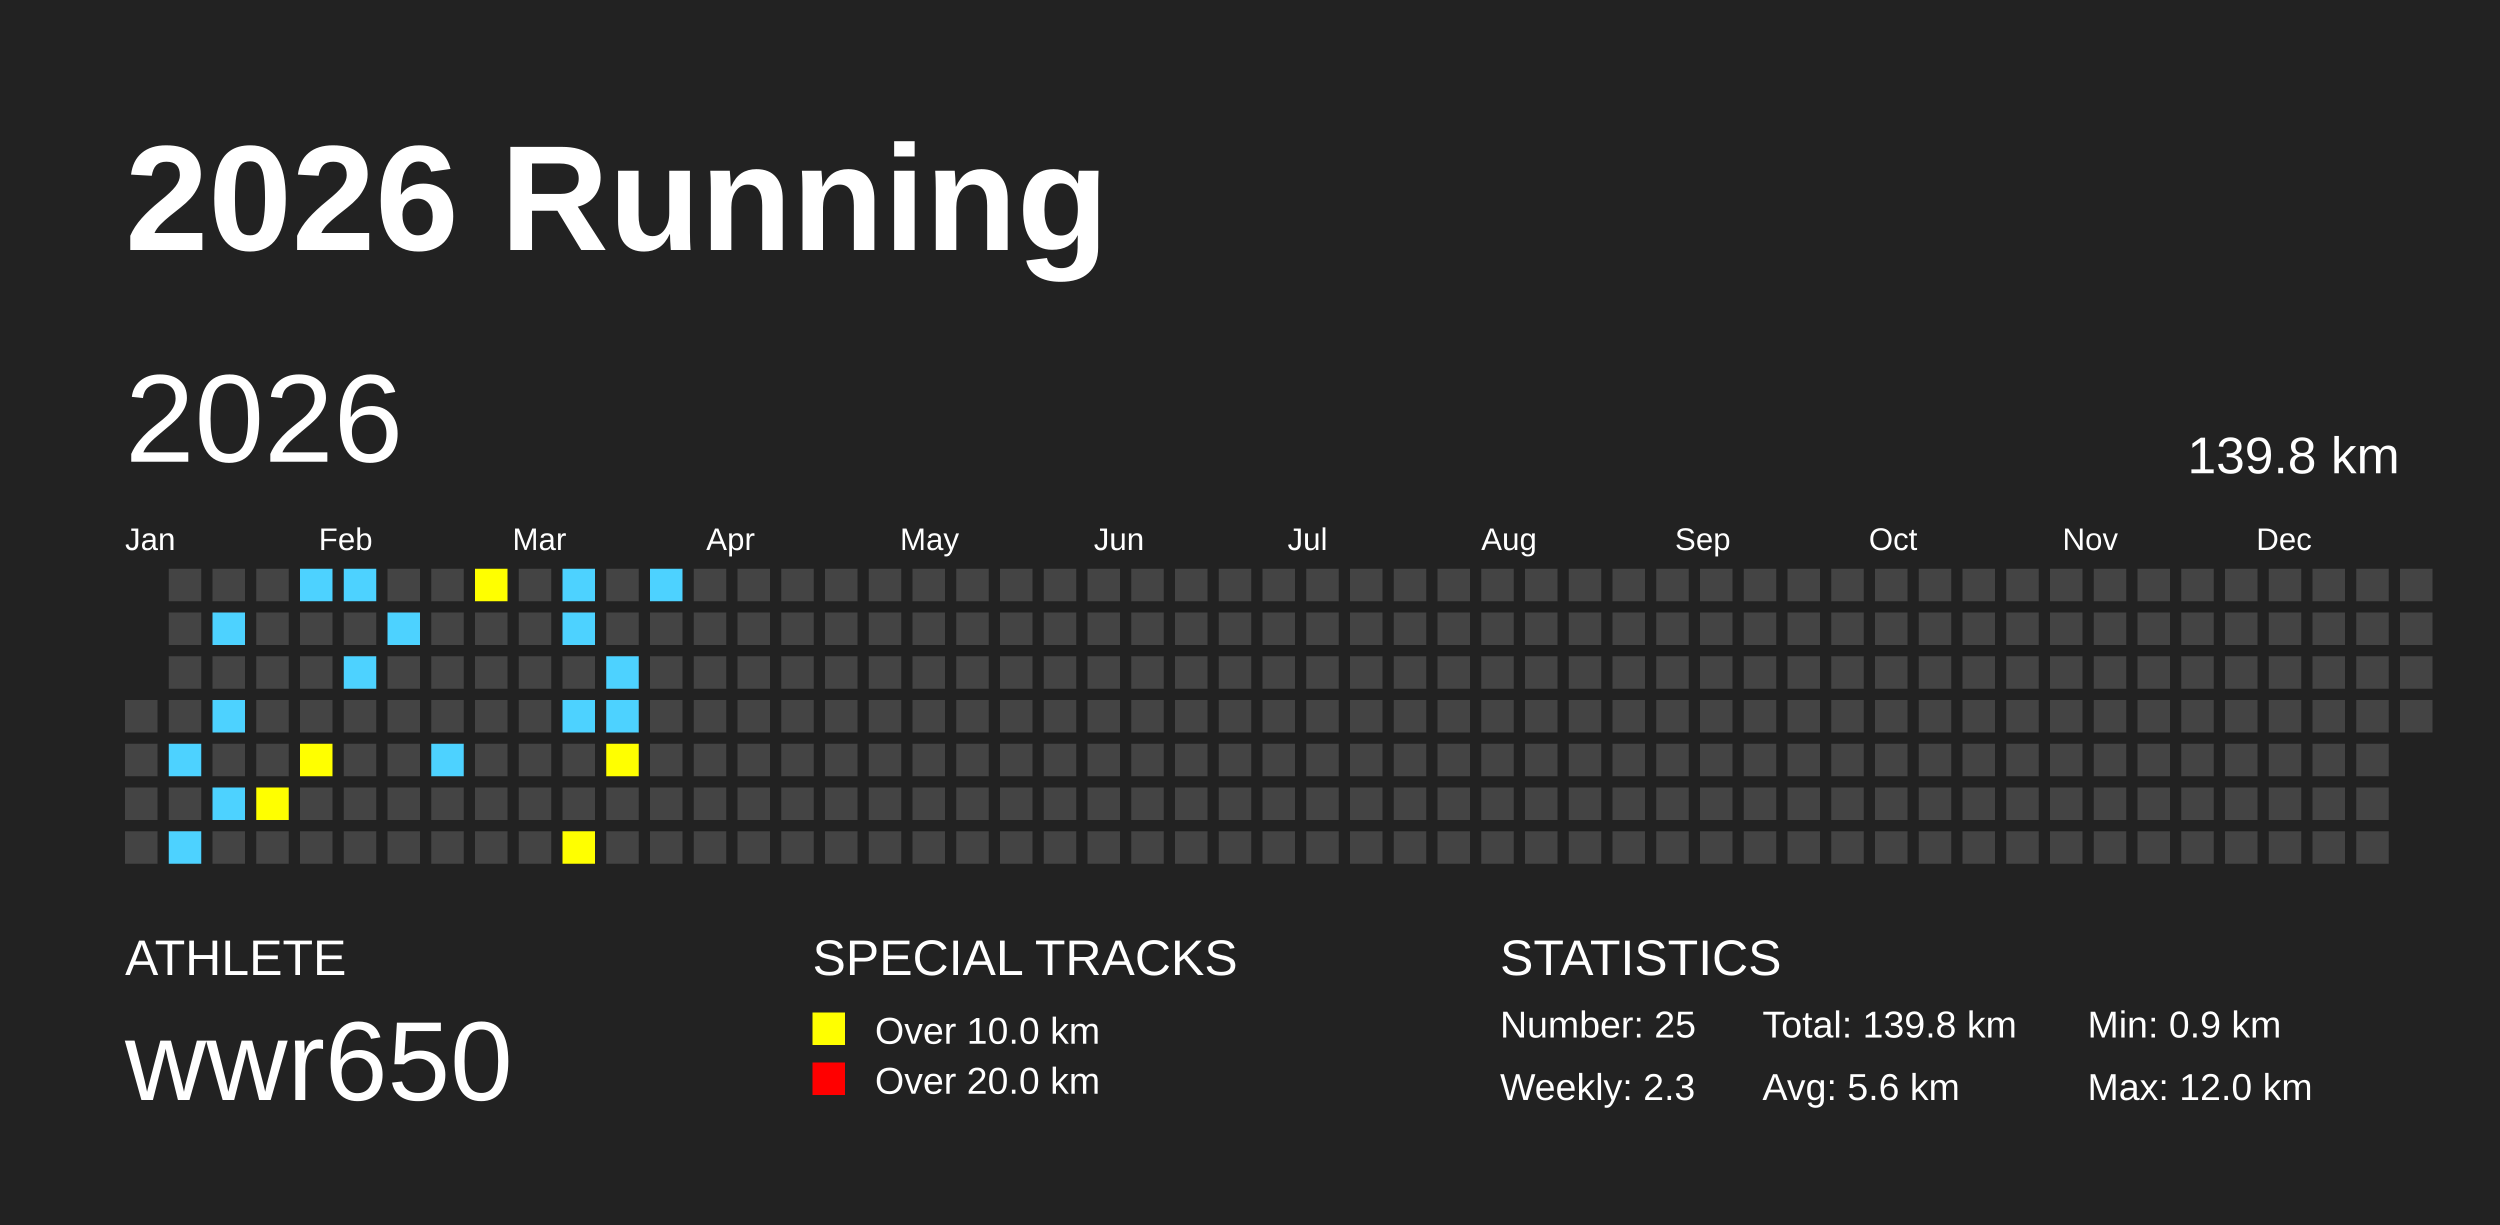
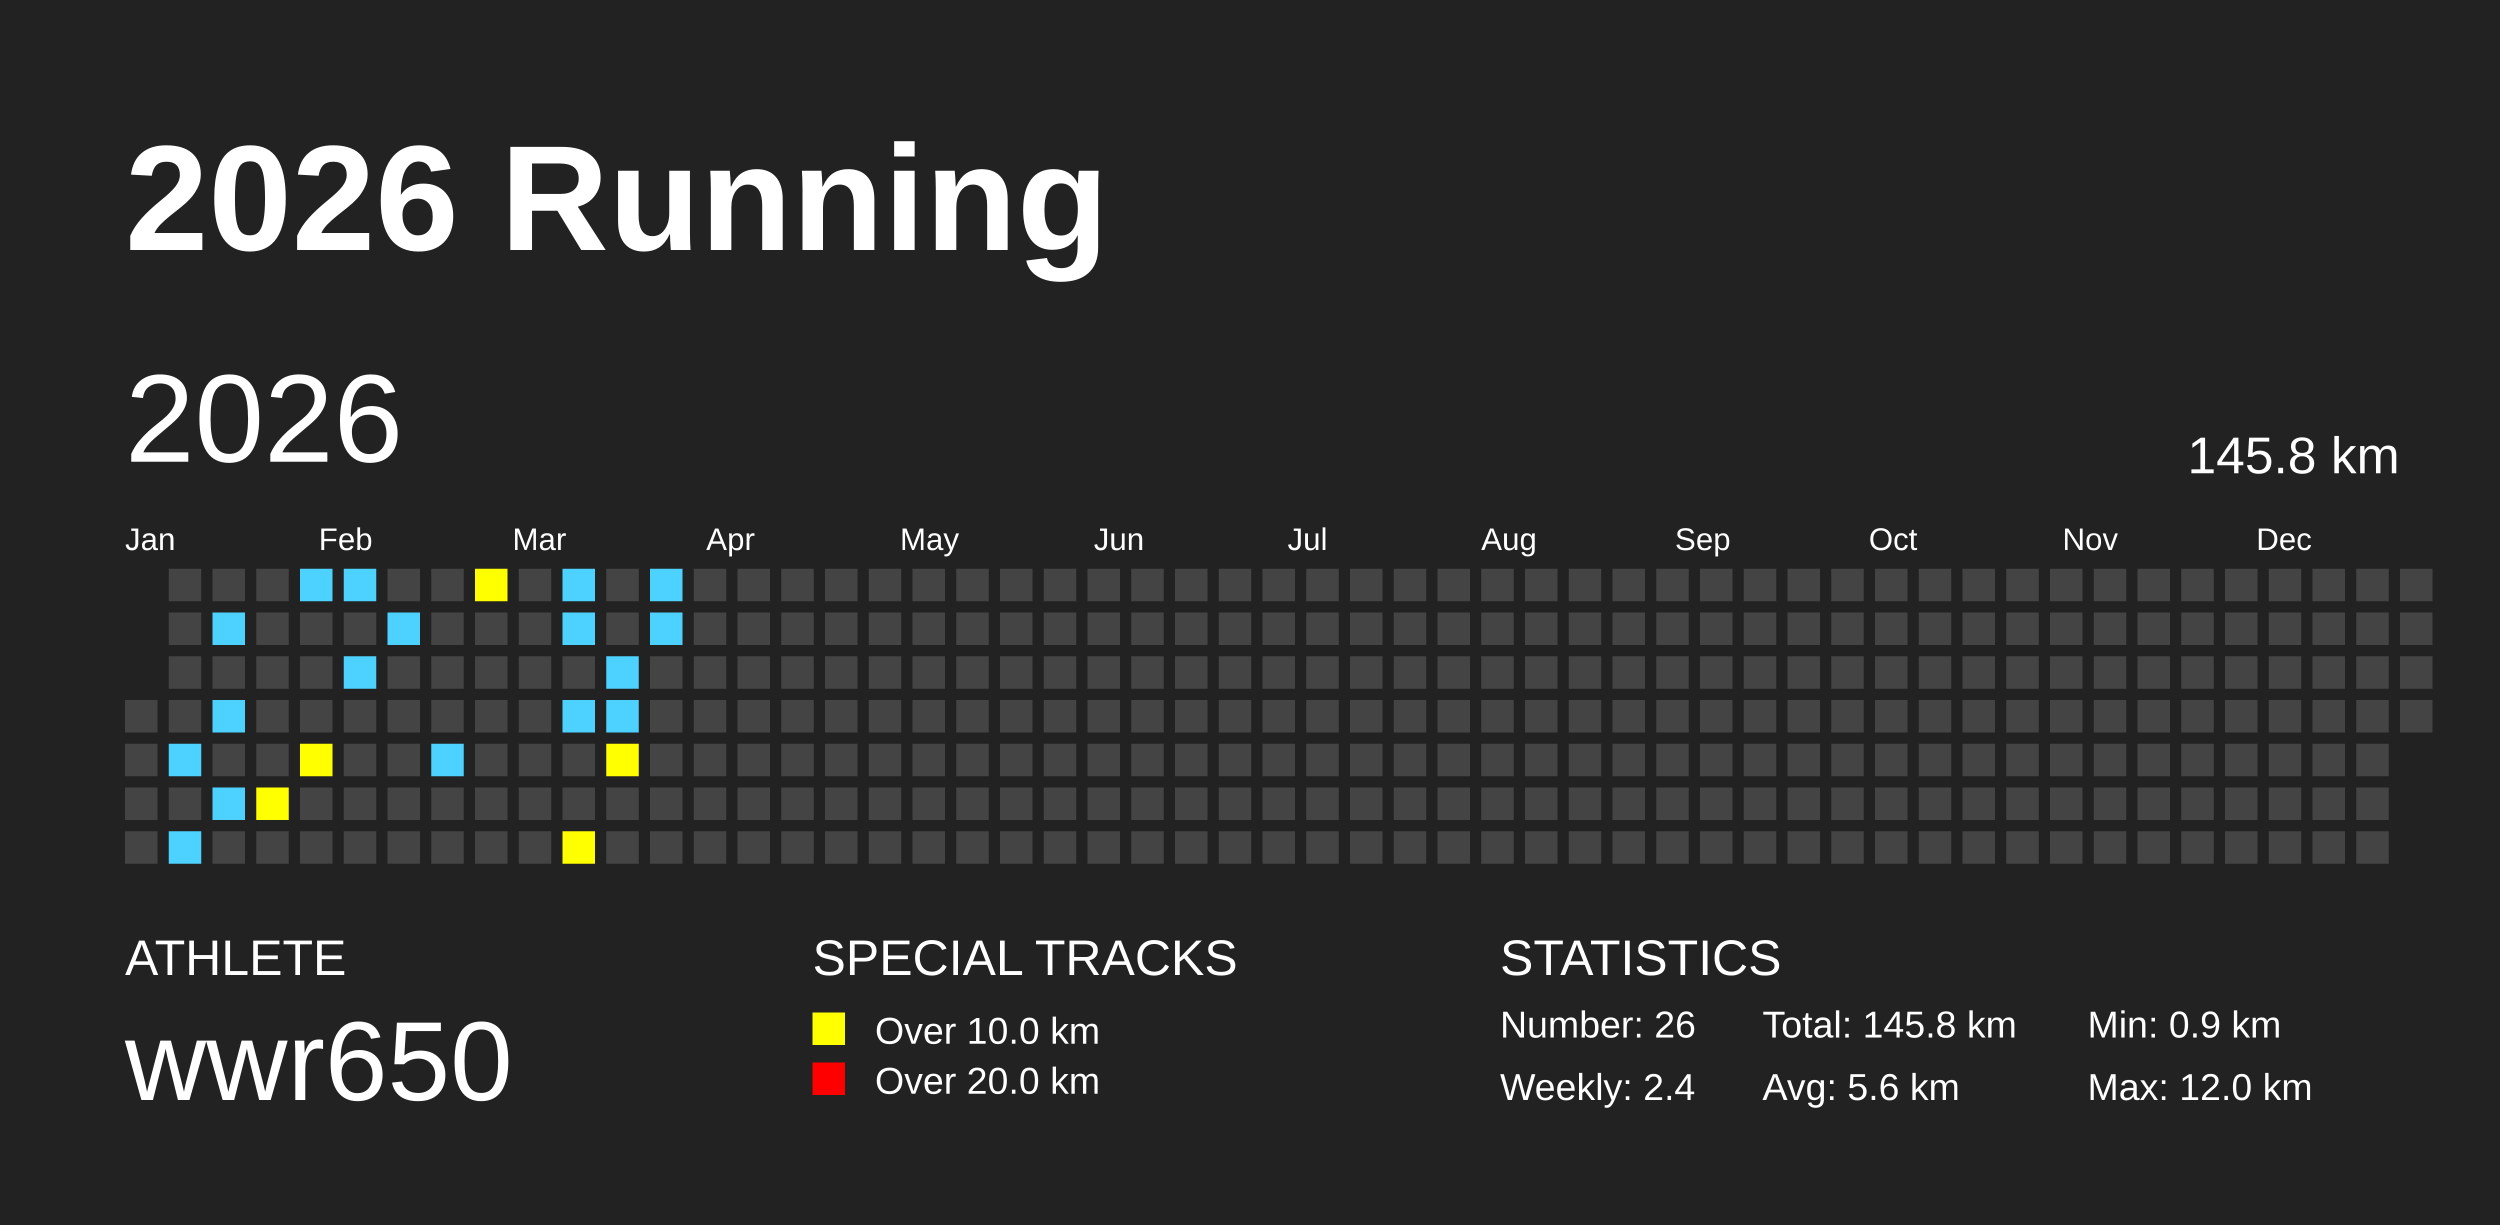
<svg xmlns="http://www.w3.org/2000/svg" baseProfile="full" height="98mm" version="1.1" viewBox="0,0,200,98" width="200mm">
  <defs />
  <rect fill="#222222" height="98" width="200" x="0" y="0" />
  <text fill="#FFFFFF" style="font-size:12px; font-family:Arial; font-weight:bold;" x="10" y="20">2026 Running</text>
  <text fill="#FFFFFF" style="font-size:4px; font-family:Arial" x="10" y="78">ATHLETE</text>
  <text fill="#FFFFFF" style="font-size:9px; font-family:Arial" x="10" y="88">wwr650</text>
  <text fill="#FFFFFF" style="font-size:4px; font-family:Arial" x="65" y="78">SPECIAL TRACKS</text>
  <rect fill="yellow" height="2.6" width="2.6" x="65" y="81" />
  <text fill="#FFFFFF" style="font-size:3px; font-family:Arial" x="70" y="83.5">Over 10.0 km</text>
  <rect fill="red" height="2.6" width="2.6" x="65" y="85" />
  <text fill="#FFFFFF" style="font-size:3px; font-family:Arial" x="70" y="87.5">Over 20.0 km</text>
  <text fill="#FFFFFF" style="font-size:4px; font-family:Arial" x="120" y="78">STATISTICS</text>
-   <text fill="#FFFFFF" style="font-size:3px; font-family:Arial" x="120" y="83">Number: 25</text>
-   <text fill="#FFFFFF" style="font-size:3px; font-family:Arial" x="120" y="88">Weekly: 2.3</text>
-   <text fill="#FFFFFF" style="font-size:3px; font-family:Arial" x="141" y="83">Total: 139.8 km</text>
+   <text fill="#FFFFFF" style="font-size:3px; font-family:Arial" x="120" y="83">Number: 26</text>
+   <text fill="#FFFFFF" style="font-size:3px; font-family:Arial" x="120" y="88">Weekly: 2.4</text>
+   <text fill="#FFFFFF" style="font-size:3px; font-family:Arial" x="141" y="83">Total: 145.8 km</text>
  <text fill="#FFFFFF" style="font-size:3px; font-family:Arial" x="141" y="88">Avg: 5.6 km</text>
  <text fill="#FFFFFF" style="font-size:3px; font-family:Arial" x="167" y="83">Min: 0.9 km</text>
  <text fill="#FFFFFF" style="font-size:3px; font-family:Arial" x="167" y="88">Max: 12.0 km</text>
  <text dominant-baseline="hanging" fill="#FFFFFF" style="font-size:10.0px; font-family:Arial;" x="10" y="30">2026</text>
-   <text dominant-baseline="hanging" fill="#FFFFFF" style="font-size:4.125px; font-family:Arial;" x="175" y="35">139.8 km</text>
+   <text dominant-baseline="hanging" fill="#FFFFFF" style="font-size:4.125px; font-family:Arial;" x="175" y="35">145.8 km</text>
  <text fill="#FFFFFF" style="font-size:2.5px; font-family:Arial" x="10.0" y="44">Jan</text>
  <text fill="#FFFFFF" style="font-size:2.5px; font-family:Arial" x="25.5" y="44">Feb</text>
  <text fill="#FFFFFF" style="font-size:2.5px; font-family:Arial" x="41.0" y="44">Mar</text>
  <text fill="#FFFFFF" style="font-size:2.5px; font-family:Arial" x="56.5" y="44">Apr</text>
  <text fill="#FFFFFF" style="font-size:2.5px; font-family:Arial" x="72.0" y="44">May</text>
  <text fill="#FFFFFF" style="font-size:2.5px; font-family:Arial" x="87.5" y="44">Jun</text>
  <text fill="#FFFFFF" style="font-size:2.5px; font-family:Arial" x="103.0" y="44">Jul</text>
  <text fill="#FFFFFF" style="font-size:2.5px; font-family:Arial" x="118.5" y="44">Aug</text>
  <text fill="#FFFFFF" style="font-size:2.5px; font-family:Arial" x="134.0" y="44">Sep</text>
  <text fill="#FFFFFF" style="font-size:2.5px; font-family:Arial" x="149.5" y="44">Oct</text>
  <text fill="#FFFFFF" style="font-size:2.5px; font-family:Arial" x="165.0" y="44">Nov</text>
  <text fill="#FFFFFF" style="font-size:2.5px; font-family:Arial" x="180.5" y="44">Dec</text>
  <rect fill="#444444" height="2.6" width="2.6" x="10.0" y="56.0" />
  <rect fill="#444444" height="2.6" width="2.6" x="10.0" y="59.5" />
  <rect fill="#444444" height="2.6" width="2.6" x="10.0" y="63.0" />
  <rect fill="#444444" height="2.6" width="2.6" x="10.0" y="66.5" />
  <rect fill="#444444" height="2.6" width="2.6" x="13.5" y="45.5" />
  <rect fill="#444444" height="2.6" width="2.6" x="13.5" y="49.0" />
  <rect fill="#444444" height="2.6" width="2.6" x="13.5" y="52.5" />
  <rect fill="#444444" height="2.6" width="2.6" x="13.5" y="56.0" />
  <rect fill="#4DD2FF" height="2.6" width="2.6" x="13.5" y="59.5" />
  <rect fill="#444444" height="2.6" width="2.6" x="13.5" y="63.0" />
  <rect fill="#4DD2FF" height="2.6" width="2.6" x="13.5" y="66.5" />
  <rect fill="#444444" height="2.6" width="2.6" x="17.0" y="45.5" />
  <rect fill="#4DD2FF" height="2.6" width="2.6" x="17.0" y="49.0" />
  <rect fill="#444444" height="2.6" width="2.6" x="17.0" y="52.5" />
  <rect fill="#4DD2FF" height="2.6" width="2.6" x="17.0" y="56.0" />
  <rect fill="#444444" height="2.6" width="2.6" x="17.0" y="59.5" />
  <rect fill="#4DD2FF" height="2.6" width="2.6" x="17.0" y="63.0" />
  <rect fill="#444444" height="2.6" width="2.6" x="17.0" y="66.5" />
  <rect fill="#444444" height="2.6" width="2.6" x="20.5" y="45.5" />
  <rect fill="#444444" height="2.6" width="2.6" x="20.5" y="49.0" />
  <rect fill="#444444" height="2.6" width="2.6" x="20.5" y="52.5" />
  <rect fill="#444444" height="2.6" width="2.6" x="20.5" y="56.0" />
  <rect fill="#444444" height="2.6" width="2.6" x="20.5" y="59.5" />
  <rect fill="yellow" height="2.6" width="2.6" x="20.5" y="63.0" />
  <rect fill="#444444" height="2.6" width="2.6" x="20.5" y="66.5" />
  <rect fill="#4DD2FF" height="2.6" width="2.6" x="24.0" y="45.5" />
  <rect fill="#444444" height="2.6" width="2.6" x="24.0" y="49.0" />
  <rect fill="#444444" height="2.6" width="2.6" x="24.0" y="52.5" />
  <rect fill="#444444" height="2.6" width="2.6" x="24.0" y="56.0" />
  <rect fill="yellow" height="2.6" width="2.6" x="24.0" y="59.5" />
  <rect fill="#444444" height="2.6" width="2.6" x="24.0" y="63.0" />
  <rect fill="#444444" height="2.6" width="2.6" x="24.0" y="66.5" />
  <rect fill="#4DD2FF" height="2.6" width="2.6" x="27.5" y="45.5" />
  <rect fill="#444444" height="2.6" width="2.6" x="27.5" y="49.0" />
  <rect fill="#4DD2FF" height="2.6" width="2.6" x="27.5" y="52.5" />
  <rect fill="#444444" height="2.6" width="2.6" x="27.5" y="56.0" />
  <rect fill="#444444" height="2.6" width="2.6" x="27.5" y="59.5" />
  <rect fill="#444444" height="2.6" width="2.6" x="27.5" y="63.0" />
  <rect fill="#444444" height="2.6" width="2.6" x="27.5" y="66.5" />
  <rect fill="#444444" height="2.6" width="2.6" x="31.0" y="45.5" />
  <rect fill="#4DD2FF" height="2.6" width="2.6" x="31.0" y="49.0" />
  <rect fill="#444444" height="2.6" width="2.6" x="31.0" y="52.5" />
  <rect fill="#444444" height="2.6" width="2.6" x="31.0" y="56.0" />
  <rect fill="#444444" height="2.6" width="2.6" x="31.0" y="59.5" />
  <rect fill="#444444" height="2.6" width="2.6" x="31.0" y="63.0" />
  <rect fill="#444444" height="2.6" width="2.6" x="31.0" y="66.5" />
  <rect fill="#444444" height="2.6" width="2.6" x="34.5" y="45.5" />
  <rect fill="#444444" height="2.6" width="2.6" x="34.5" y="49.0" />
  <rect fill="#444444" height="2.6" width="2.6" x="34.5" y="52.5" />
  <rect fill="#444444" height="2.6" width="2.6" x="34.5" y="56.0" />
  <rect fill="#4DD2FF" height="2.6" width="2.6" x="34.5" y="59.5" />
  <rect fill="#444444" height="2.6" width="2.6" x="34.5" y="63.0" />
  <rect fill="#444444" height="2.6" width="2.6" x="34.5" y="66.5" />
  <rect fill="yellow" height="2.6" width="2.6" x="38.0" y="45.5" />
  <rect fill="#444444" height="2.6" width="2.6" x="38.0" y="49.0" />
  <rect fill="#444444" height="2.6" width="2.6" x="38.0" y="52.5" />
  <rect fill="#444444" height="2.6" width="2.6" x="38.0" y="56.0" />
  <rect fill="#444444" height="2.6" width="2.6" x="38.0" y="59.5" />
  <rect fill="#444444" height="2.6" width="2.6" x="38.0" y="63.0" />
  <rect fill="#444444" height="2.6" width="2.6" x="38.0" y="66.5" />
  <rect fill="#444444" height="2.6" width="2.6" x="41.5" y="45.5" />
  <rect fill="#444444" height="2.6" width="2.6" x="41.5" y="49.0" />
  <rect fill="#444444" height="2.6" width="2.6" x="41.5" y="52.5" />
  <rect fill="#444444" height="2.6" width="2.6" x="41.5" y="56.0" />
  <rect fill="#444444" height="2.6" width="2.6" x="41.5" y="59.5" />
  <rect fill="#444444" height="2.6" width="2.6" x="41.5" y="63.0" />
  <rect fill="#444444" height="2.6" width="2.6" x="41.5" y="66.5" />
  <rect fill="#4DD2FF" height="2.6" width="2.6" x="45.0" y="45.5" />
  <rect fill="#4DD2FF" height="2.6" width="2.6" x="45.0" y="49.0" />
  <rect fill="#444444" height="2.6" width="2.6" x="45.0" y="52.5" />
  <rect fill="#4DD2FF" height="2.6" width="2.6" x="45.0" y="56.0" />
  <rect fill="#444444" height="2.6" width="2.6" x="45.0" y="59.5" />
  <rect fill="#444444" height="2.6" width="2.6" x="45.0" y="63.0" />
  <rect fill="yellow" height="2.6" width="2.6" x="45.0" y="66.5" />
  <rect fill="#444444" height="2.6" width="2.6" x="48.5" y="45.5" />
  <rect fill="#444444" height="2.6" width="2.6" x="48.5" y="49.0" />
  <rect fill="#4DD2FF" height="2.6" width="2.6" x="48.5" y="52.5" />
  <rect fill="#4DD2FF" height="2.6" width="2.6" x="48.5" y="56.0" />
  <rect fill="yellow" height="2.6" width="2.6" x="48.5" y="59.5" />
  <rect fill="#444444" height="2.6" width="2.6" x="48.5" y="63.0" />
  <rect fill="#444444" height="2.6" width="2.6" x="48.5" y="66.5" />
  <rect fill="#4DD2FF" height="2.6" width="2.6" x="52.0" y="45.5" />
-   <rect fill="#444444" height="2.6" width="2.6" x="52.0" y="49.0" />
+   <rect fill="#4DD2FF" height="2.6" width="2.6" x="52.0" y="49.0" />
  <rect fill="#444444" height="2.6" width="2.6" x="52.0" y="52.5" />
  <rect fill="#444444" height="2.6" width="2.6" x="52.0" y="56.0" />
  <rect fill="#444444" height="2.6" width="2.6" x="52.0" y="59.5" />
  <rect fill="#444444" height="2.6" width="2.6" x="52.0" y="63.0" />
  <rect fill="#444444" height="2.6" width="2.6" x="52.0" y="66.5" />
  <rect fill="#444444" height="2.6" width="2.6" x="55.5" y="45.5" />
  <rect fill="#444444" height="2.6" width="2.6" x="55.5" y="49.0" />
  <rect fill="#444444" height="2.6" width="2.6" x="55.5" y="52.5" />
  <rect fill="#444444" height="2.6" width="2.6" x="55.5" y="56.0" />
  <rect fill="#444444" height="2.6" width="2.6" x="55.5" y="59.5" />
  <rect fill="#444444" height="2.6" width="2.6" x="55.5" y="63.0" />
  <rect fill="#444444" height="2.6" width="2.6" x="55.5" y="66.5" />
  <rect fill="#444444" height="2.6" width="2.6" x="59.0" y="45.5" />
  <rect fill="#444444" height="2.6" width="2.6" x="59.0" y="49.0" />
  <rect fill="#444444" height="2.6" width="2.6" x="59.0" y="52.5" />
  <rect fill="#444444" height="2.6" width="2.6" x="59.0" y="56.0" />
  <rect fill="#444444" height="2.6" width="2.6" x="59.0" y="59.5" />
  <rect fill="#444444" height="2.6" width="2.6" x="59.0" y="63.0" />
  <rect fill="#444444" height="2.6" width="2.6" x="59.0" y="66.5" />
  <rect fill="#444444" height="2.6" width="2.6" x="62.5" y="45.5" />
  <rect fill="#444444" height="2.6" width="2.6" x="62.5" y="49.0" />
  <rect fill="#444444" height="2.6" width="2.6" x="62.5" y="52.5" />
  <rect fill="#444444" height="2.6" width="2.6" x="62.5" y="56.0" />
  <rect fill="#444444" height="2.6" width="2.6" x="62.5" y="59.5" />
  <rect fill="#444444" height="2.6" width="2.6" x="62.5" y="63.0" />
  <rect fill="#444444" height="2.6" width="2.6" x="62.5" y="66.5" />
  <rect fill="#444444" height="2.6" width="2.6" x="66.0" y="45.5" />
  <rect fill="#444444" height="2.6" width="2.6" x="66.0" y="49.0" />
  <rect fill="#444444" height="2.6" width="2.6" x="66.0" y="52.5" />
  <rect fill="#444444" height="2.6" width="2.6" x="66.0" y="56.0" />
  <rect fill="#444444" height="2.6" width="2.6" x="66.0" y="59.5" />
  <rect fill="#444444" height="2.6" width="2.6" x="66.0" y="63.0" />
  <rect fill="#444444" height="2.6" width="2.6" x="66.0" y="66.5" />
  <rect fill="#444444" height="2.6" width="2.6" x="69.5" y="45.5" />
  <rect fill="#444444" height="2.6" width="2.6" x="69.5" y="49.0" />
  <rect fill="#444444" height="2.6" width="2.6" x="69.5" y="52.5" />
  <rect fill="#444444" height="2.6" width="2.6" x="69.5" y="56.0" />
  <rect fill="#444444" height="2.6" width="2.6" x="69.5" y="59.5" />
  <rect fill="#444444" height="2.6" width="2.6" x="69.5" y="63.0" />
  <rect fill="#444444" height="2.6" width="2.6" x="69.5" y="66.5" />
  <rect fill="#444444" height="2.6" width="2.6" x="73.0" y="45.5" />
  <rect fill="#444444" height="2.6" width="2.6" x="73.0" y="49.0" />
  <rect fill="#444444" height="2.6" width="2.6" x="73.0" y="52.5" />
  <rect fill="#444444" height="2.6" width="2.6" x="73.0" y="56.0" />
  <rect fill="#444444" height="2.6" width="2.6" x="73.0" y="59.5" />
  <rect fill="#444444" height="2.6" width="2.6" x="73.0" y="63.0" />
  <rect fill="#444444" height="2.6" width="2.6" x="73.0" y="66.5" />
  <rect fill="#444444" height="2.6" width="2.6" x="76.5" y="45.5" />
  <rect fill="#444444" height="2.6" width="2.6" x="76.5" y="49.0" />
  <rect fill="#444444" height="2.6" width="2.6" x="76.5" y="52.5" />
  <rect fill="#444444" height="2.6" width="2.6" x="76.5" y="56.0" />
  <rect fill="#444444" height="2.6" width="2.6" x="76.5" y="59.5" />
  <rect fill="#444444" height="2.6" width="2.6" x="76.5" y="63.0" />
  <rect fill="#444444" height="2.6" width="2.6" x="76.5" y="66.5" />
  <rect fill="#444444" height="2.6" width="2.6" x="80.0" y="45.5" />
  <rect fill="#444444" height="2.6" width="2.6" x="80.0" y="49.0" />
  <rect fill="#444444" height="2.6" width="2.6" x="80.0" y="52.5" />
  <rect fill="#444444" height="2.6" width="2.6" x="80.0" y="56.0" />
  <rect fill="#444444" height="2.6" width="2.6" x="80.0" y="59.5" />
  <rect fill="#444444" height="2.6" width="2.6" x="80.0" y="63.0" />
  <rect fill="#444444" height="2.6" width="2.6" x="80.0" y="66.5" />
  <rect fill="#444444" height="2.6" width="2.6" x="83.5" y="45.5" />
  <rect fill="#444444" height="2.6" width="2.6" x="83.5" y="49.0" />
  <rect fill="#444444" height="2.6" width="2.6" x="83.5" y="52.5" />
  <rect fill="#444444" height="2.6" width="2.6" x="83.5" y="56.0" />
  <rect fill="#444444" height="2.6" width="2.6" x="83.5" y="59.5" />
  <rect fill="#444444" height="2.6" width="2.6" x="83.5" y="63.0" />
  <rect fill="#444444" height="2.6" width="2.6" x="83.5" y="66.5" />
  <rect fill="#444444" height="2.6" width="2.6" x="87.0" y="45.5" />
  <rect fill="#444444" height="2.6" width="2.6" x="87.0" y="49.0" />
  <rect fill="#444444" height="2.6" width="2.6" x="87.0" y="52.5" />
  <rect fill="#444444" height="2.6" width="2.6" x="87.0" y="56.0" />
  <rect fill="#444444" height="2.6" width="2.6" x="87.0" y="59.5" />
  <rect fill="#444444" height="2.6" width="2.6" x="87.0" y="63.0" />
  <rect fill="#444444" height="2.6" width="2.6" x="87.0" y="66.5" />
  <rect fill="#444444" height="2.6" width="2.6" x="90.5" y="45.5" />
  <rect fill="#444444" height="2.6" width="2.6" x="90.5" y="49.0" />
  <rect fill="#444444" height="2.6" width="2.6" x="90.5" y="52.5" />
  <rect fill="#444444" height="2.6" width="2.6" x="90.5" y="56.0" />
  <rect fill="#444444" height="2.6" width="2.6" x="90.5" y="59.5" />
  <rect fill="#444444" height="2.6" width="2.6" x="90.5" y="63.0" />
  <rect fill="#444444" height="2.6" width="2.6" x="90.5" y="66.5" />
  <rect fill="#444444" height="2.6" width="2.6" x="94.0" y="45.5" />
  <rect fill="#444444" height="2.6" width="2.6" x="94.0" y="49.0" />
  <rect fill="#444444" height="2.6" width="2.6" x="94.0" y="52.5" />
  <rect fill="#444444" height="2.6" width="2.6" x="94.0" y="56.0" />
  <rect fill="#444444" height="2.6" width="2.6" x="94.0" y="59.5" />
  <rect fill="#444444" height="2.6" width="2.6" x="94.0" y="63.0" />
  <rect fill="#444444" height="2.6" width="2.6" x="94.0" y="66.5" />
  <rect fill="#444444" height="2.6" width="2.6" x="97.5" y="45.5" />
  <rect fill="#444444" height="2.6" width="2.6" x="97.5" y="49.0" />
  <rect fill="#444444" height="2.6" width="2.6" x="97.5" y="52.5" />
  <rect fill="#444444" height="2.6" width="2.6" x="97.5" y="56.0" />
  <rect fill="#444444" height="2.6" width="2.6" x="97.5" y="59.5" />
  <rect fill="#444444" height="2.6" width="2.6" x="97.5" y="63.0" />
  <rect fill="#444444" height="2.6" width="2.6" x="97.5" y="66.5" />
  <rect fill="#444444" height="2.6" width="2.6" x="101.0" y="45.5" />
  <rect fill="#444444" height="2.6" width="2.6" x="101.0" y="49.0" />
  <rect fill="#444444" height="2.6" width="2.6" x="101.0" y="52.5" />
  <rect fill="#444444" height="2.6" width="2.6" x="101.0" y="56.0" />
  <rect fill="#444444" height="2.6" width="2.6" x="101.0" y="59.5" />
  <rect fill="#444444" height="2.6" width="2.6" x="101.0" y="63.0" />
  <rect fill="#444444" height="2.6" width="2.6" x="101.0" y="66.5" />
  <rect fill="#444444" height="2.6" width="2.6" x="104.5" y="45.5" />
  <rect fill="#444444" height="2.6" width="2.6" x="104.5" y="49.0" />
  <rect fill="#444444" height="2.6" width="2.6" x="104.5" y="52.5" />
  <rect fill="#444444" height="2.6" width="2.6" x="104.5" y="56.0" />
  <rect fill="#444444" height="2.6" width="2.6" x="104.5" y="59.5" />
  <rect fill="#444444" height="2.6" width="2.6" x="104.5" y="63.0" />
  <rect fill="#444444" height="2.6" width="2.6" x="104.5" y="66.5" />
  <rect fill="#444444" height="2.6" width="2.6" x="108.0" y="45.5" />
  <rect fill="#444444" height="2.6" width="2.6" x="108.0" y="49.0" />
  <rect fill="#444444" height="2.6" width="2.6" x="108.0" y="52.5" />
  <rect fill="#444444" height="2.6" width="2.6" x="108.0" y="56.0" />
  <rect fill="#444444" height="2.6" width="2.6" x="108.0" y="59.5" />
  <rect fill="#444444" height="2.6" width="2.6" x="108.0" y="63.0" />
  <rect fill="#444444" height="2.6" width="2.6" x="108.0" y="66.5" />
  <rect fill="#444444" height="2.6" width="2.6" x="111.5" y="45.5" />
  <rect fill="#444444" height="2.6" width="2.6" x="111.5" y="49.0" />
  <rect fill="#444444" height="2.6" width="2.6" x="111.5" y="52.5" />
  <rect fill="#444444" height="2.6" width="2.6" x="111.5" y="56.0" />
  <rect fill="#444444" height="2.6" width="2.6" x="111.5" y="59.5" />
  <rect fill="#444444" height="2.6" width="2.6" x="111.5" y="63.0" />
  <rect fill="#444444" height="2.6" width="2.6" x="111.5" y="66.5" />
  <rect fill="#444444" height="2.6" width="2.6" x="115.0" y="45.5" />
  <rect fill="#444444" height="2.6" width="2.6" x="115.0" y="49.0" />
  <rect fill="#444444" height="2.6" width="2.6" x="115.0" y="52.5" />
  <rect fill="#444444" height="2.6" width="2.6" x="115.0" y="56.0" />
  <rect fill="#444444" height="2.6" width="2.6" x="115.0" y="59.5" />
  <rect fill="#444444" height="2.6" width="2.6" x="115.0" y="63.0" />
  <rect fill="#444444" height="2.6" width="2.6" x="115.0" y="66.5" />
  <rect fill="#444444" height="2.6" width="2.6" x="118.5" y="45.5" />
  <rect fill="#444444" height="2.6" width="2.6" x="118.5" y="49.0" />
  <rect fill="#444444" height="2.6" width="2.6" x="118.5" y="52.5" />
  <rect fill="#444444" height="2.6" width="2.6" x="118.5" y="56.0" />
  <rect fill="#444444" height="2.6" width="2.6" x="118.5" y="59.5" />
  <rect fill="#444444" height="2.6" width="2.6" x="118.5" y="63.0" />
  <rect fill="#444444" height="2.6" width="2.6" x="118.5" y="66.5" />
  <rect fill="#444444" height="2.6" width="2.6" x="122.0" y="45.5" />
  <rect fill="#444444" height="2.6" width="2.6" x="122.0" y="49.0" />
  <rect fill="#444444" height="2.6" width="2.6" x="122.0" y="52.5" />
  <rect fill="#444444" height="2.6" width="2.6" x="122.0" y="56.0" />
  <rect fill="#444444" height="2.6" width="2.6" x="122.0" y="59.5" />
  <rect fill="#444444" height="2.6" width="2.6" x="122.0" y="63.0" />
  <rect fill="#444444" height="2.6" width="2.6" x="122.0" y="66.5" />
  <rect fill="#444444" height="2.6" width="2.6" x="125.5" y="45.5" />
  <rect fill="#444444" height="2.6" width="2.6" x="125.5" y="49.0" />
  <rect fill="#444444" height="2.6" width="2.6" x="125.5" y="52.5" />
  <rect fill="#444444" height="2.6" width="2.6" x="125.5" y="56.0" />
  <rect fill="#444444" height="2.6" width="2.6" x="125.5" y="59.5" />
  <rect fill="#444444" height="2.6" width="2.6" x="125.5" y="63.0" />
  <rect fill="#444444" height="2.6" width="2.6" x="125.5" y="66.5" />
  <rect fill="#444444" height="2.6" width="2.6" x="129.0" y="45.5" />
  <rect fill="#444444" height="2.6" width="2.6" x="129.0" y="49.0" />
  <rect fill="#444444" height="2.6" width="2.6" x="129.0" y="52.5" />
  <rect fill="#444444" height="2.6" width="2.6" x="129.0" y="56.0" />
  <rect fill="#444444" height="2.6" width="2.6" x="129.0" y="59.5" />
  <rect fill="#444444" height="2.6" width="2.6" x="129.0" y="63.0" />
  <rect fill="#444444" height="2.6" width="2.6" x="129.0" y="66.5" />
  <rect fill="#444444" height="2.6" width="2.6" x="132.5" y="45.5" />
  <rect fill="#444444" height="2.6" width="2.6" x="132.5" y="49.0" />
  <rect fill="#444444" height="2.6" width="2.6" x="132.5" y="52.5" />
  <rect fill="#444444" height="2.6" width="2.6" x="132.5" y="56.0" />
  <rect fill="#444444" height="2.6" width="2.6" x="132.5" y="59.5" />
  <rect fill="#444444" height="2.6" width="2.6" x="132.5" y="63.0" />
  <rect fill="#444444" height="2.6" width="2.6" x="132.5" y="66.5" />
  <rect fill="#444444" height="2.6" width="2.6" x="136.0" y="45.5" />
  <rect fill="#444444" height="2.6" width="2.6" x="136.0" y="49.0" />
  <rect fill="#444444" height="2.6" width="2.6" x="136.0" y="52.5" />
  <rect fill="#444444" height="2.6" width="2.6" x="136.0" y="56.0" />
  <rect fill="#444444" height="2.6" width="2.6" x="136.0" y="59.5" />
  <rect fill="#444444" height="2.6" width="2.6" x="136.0" y="63.0" />
  <rect fill="#444444" height="2.6" width="2.6" x="136.0" y="66.5" />
  <rect fill="#444444" height="2.6" width="2.6" x="139.5" y="45.5" />
  <rect fill="#444444" height="2.6" width="2.6" x="139.5" y="49.0" />
  <rect fill="#444444" height="2.6" width="2.6" x="139.5" y="52.5" />
  <rect fill="#444444" height="2.6" width="2.6" x="139.5" y="56.0" />
  <rect fill="#444444" height="2.6" width="2.6" x="139.5" y="59.5" />
  <rect fill="#444444" height="2.6" width="2.6" x="139.5" y="63.0" />
  <rect fill="#444444" height="2.6" width="2.6" x="139.5" y="66.5" />
  <rect fill="#444444" height="2.6" width="2.6" x="143.0" y="45.5" />
  <rect fill="#444444" height="2.6" width="2.6" x="143.0" y="49.0" />
  <rect fill="#444444" height="2.6" width="2.6" x="143.0" y="52.5" />
  <rect fill="#444444" height="2.6" width="2.6" x="143.0" y="56.0" />
  <rect fill="#444444" height="2.6" width="2.6" x="143.0" y="59.5" />
  <rect fill="#444444" height="2.6" width="2.6" x="143.0" y="63.0" />
  <rect fill="#444444" height="2.6" width="2.6" x="143.0" y="66.5" />
  <rect fill="#444444" height="2.6" width="2.6" x="146.5" y="45.5" />
  <rect fill="#444444" height="2.6" width="2.6" x="146.5" y="49.0" />
  <rect fill="#444444" height="2.6" width="2.6" x="146.5" y="52.5" />
  <rect fill="#444444" height="2.6" width="2.6" x="146.5" y="56.0" />
  <rect fill="#444444" height="2.6" width="2.6" x="146.5" y="59.5" />
  <rect fill="#444444" height="2.6" width="2.6" x="146.5" y="63.0" />
  <rect fill="#444444" height="2.6" width="2.6" x="146.5" y="66.5" />
  <rect fill="#444444" height="2.6" width="2.6" x="150.0" y="45.5" />
  <rect fill="#444444" height="2.6" width="2.6" x="150.0" y="49.0" />
  <rect fill="#444444" height="2.6" width="2.6" x="150.0" y="52.5" />
  <rect fill="#444444" height="2.6" width="2.6" x="150.0" y="56.0" />
  <rect fill="#444444" height="2.6" width="2.6" x="150.0" y="59.5" />
  <rect fill="#444444" height="2.6" width="2.6" x="150.0" y="63.0" />
  <rect fill="#444444" height="2.6" width="2.6" x="150.0" y="66.5" />
  <rect fill="#444444" height="2.6" width="2.6" x="153.5" y="45.5" />
  <rect fill="#444444" height="2.6" width="2.6" x="153.5" y="49.0" />
  <rect fill="#444444" height="2.6" width="2.6" x="153.5" y="52.5" />
  <rect fill="#444444" height="2.6" width="2.6" x="153.5" y="56.0" />
  <rect fill="#444444" height="2.6" width="2.6" x="153.5" y="59.5" />
  <rect fill="#444444" height="2.6" width="2.6" x="153.5" y="63.0" />
  <rect fill="#444444" height="2.6" width="2.6" x="153.5" y="66.5" />
  <rect fill="#444444" height="2.6" width="2.6" x="157.0" y="45.5" />
  <rect fill="#444444" height="2.6" width="2.6" x="157.0" y="49.0" />
  <rect fill="#444444" height="2.6" width="2.6" x="157.0" y="52.5" />
  <rect fill="#444444" height="2.6" width="2.6" x="157.0" y="56.0" />
  <rect fill="#444444" height="2.6" width="2.6" x="157.0" y="59.5" />
  <rect fill="#444444" height="2.6" width="2.6" x="157.0" y="63.0" />
  <rect fill="#444444" height="2.6" width="2.6" x="157.0" y="66.5" />
  <rect fill="#444444" height="2.6" width="2.6" x="160.5" y="45.5" />
  <rect fill="#444444" height="2.6" width="2.6" x="160.5" y="49.0" />
  <rect fill="#444444" height="2.6" width="2.6" x="160.5" y="52.5" />
  <rect fill="#444444" height="2.6" width="2.6" x="160.5" y="56.0" />
  <rect fill="#444444" height="2.6" width="2.6" x="160.5" y="59.5" />
  <rect fill="#444444" height="2.6" width="2.6" x="160.5" y="63.0" />
  <rect fill="#444444" height="2.6" width="2.6" x="160.5" y="66.5" />
  <rect fill="#444444" height="2.6" width="2.6" x="164.0" y="45.5" />
  <rect fill="#444444" height="2.6" width="2.6" x="164.0" y="49.0" />
  <rect fill="#444444" height="2.6" width="2.6" x="164.0" y="52.5" />
  <rect fill="#444444" height="2.6" width="2.6" x="164.0" y="56.0" />
  <rect fill="#444444" height="2.6" width="2.6" x="164.0" y="59.5" />
  <rect fill="#444444" height="2.6" width="2.6" x="164.0" y="63.0" />
  <rect fill="#444444" height="2.6" width="2.6" x="164.0" y="66.5" />
  <rect fill="#444444" height="2.6" width="2.6" x="167.5" y="45.5" />
  <rect fill="#444444" height="2.6" width="2.6" x="167.5" y="49.0" />
  <rect fill="#444444" height="2.6" width="2.6" x="167.5" y="52.5" />
  <rect fill="#444444" height="2.6" width="2.6" x="167.5" y="56.0" />
  <rect fill="#444444" height="2.6" width="2.6" x="167.5" y="59.5" />
  <rect fill="#444444" height="2.6" width="2.6" x="167.5" y="63.0" />
  <rect fill="#444444" height="2.6" width="2.6" x="167.5" y="66.5" />
  <rect fill="#444444" height="2.6" width="2.6" x="171.0" y="45.5" />
  <rect fill="#444444" height="2.6" width="2.6" x="171.0" y="49.0" />
  <rect fill="#444444" height="2.6" width="2.6" x="171.0" y="52.5" />
  <rect fill="#444444" height="2.6" width="2.6" x="171.0" y="56.0" />
  <rect fill="#444444" height="2.6" width="2.6" x="171.0" y="59.5" />
  <rect fill="#444444" height="2.6" width="2.6" x="171.0" y="63.0" />
  <rect fill="#444444" height="2.6" width="2.6" x="171.0" y="66.5" />
  <rect fill="#444444" height="2.6" width="2.6" x="174.5" y="45.5" />
  <rect fill="#444444" height="2.6" width="2.6" x="174.5" y="49.0" />
  <rect fill="#444444" height="2.6" width="2.6" x="174.5" y="52.5" />
  <rect fill="#444444" height="2.6" width="2.6" x="174.5" y="56.0" />
  <rect fill="#444444" height="2.6" width="2.6" x="174.5" y="59.5" />
  <rect fill="#444444" height="2.6" width="2.6" x="174.5" y="63.0" />
  <rect fill="#444444" height="2.6" width="2.6" x="174.5" y="66.5" />
  <rect fill="#444444" height="2.6" width="2.6" x="178.0" y="45.5" />
  <rect fill="#444444" height="2.6" width="2.6" x="178.0" y="49.0" />
  <rect fill="#444444" height="2.6" width="2.6" x="178.0" y="52.5" />
  <rect fill="#444444" height="2.6" width="2.6" x="178.0" y="56.0" />
  <rect fill="#444444" height="2.6" width="2.6" x="178.0" y="59.5" />
  <rect fill="#444444" height="2.6" width="2.6" x="178.0" y="63.0" />
  <rect fill="#444444" height="2.6" width="2.6" x="178.0" y="66.5" />
  <rect fill="#444444" height="2.6" width="2.6" x="181.5" y="45.5" />
  <rect fill="#444444" height="2.6" width="2.6" x="181.5" y="49.0" />
  <rect fill="#444444" height="2.6" width="2.6" x="181.5" y="52.5" />
  <rect fill="#444444" height="2.6" width="2.6" x="181.5" y="56.0" />
  <rect fill="#444444" height="2.6" width="2.6" x="181.5" y="59.5" />
  <rect fill="#444444" height="2.6" width="2.6" x="181.5" y="63.0" />
  <rect fill="#444444" height="2.6" width="2.6" x="181.5" y="66.5" />
  <rect fill="#444444" height="2.6" width="2.6" x="185.0" y="45.5" />
  <rect fill="#444444" height="2.6" width="2.6" x="185.0" y="49.0" />
  <rect fill="#444444" height="2.6" width="2.6" x="185.0" y="52.5" />
  <rect fill="#444444" height="2.6" width="2.6" x="185.0" y="56.0" />
  <rect fill="#444444" height="2.6" width="2.6" x="185.0" y="59.5" />
  <rect fill="#444444" height="2.6" width="2.6" x="185.0" y="63.0" />
  <rect fill="#444444" height="2.6" width="2.6" x="185.0" y="66.5" />
  <rect fill="#444444" height="2.6" width="2.6" x="188.5" y="45.5" />
  <rect fill="#444444" height="2.6" width="2.6" x="188.5" y="49.0" />
  <rect fill="#444444" height="2.6" width="2.6" x="188.5" y="52.5" />
  <rect fill="#444444" height="2.6" width="2.6" x="188.5" y="56.0" />
  <rect fill="#444444" height="2.6" width="2.6" x="188.5" y="59.5" />
  <rect fill="#444444" height="2.6" width="2.6" x="188.5" y="63.0" />
  <rect fill="#444444" height="2.6" width="2.6" x="188.5" y="66.5" />
  <rect fill="#444444" height="2.6" width="2.6" x="192.0" y="45.5" />
  <rect fill="#444444" height="2.6" width="2.6" x="192.0" y="49.0" />
  <rect fill="#444444" height="2.6" width="2.6" x="192.0" y="52.5" />
  <rect fill="#444444" height="2.6" width="2.6" x="192.0" y="56.0" />
</svg>
